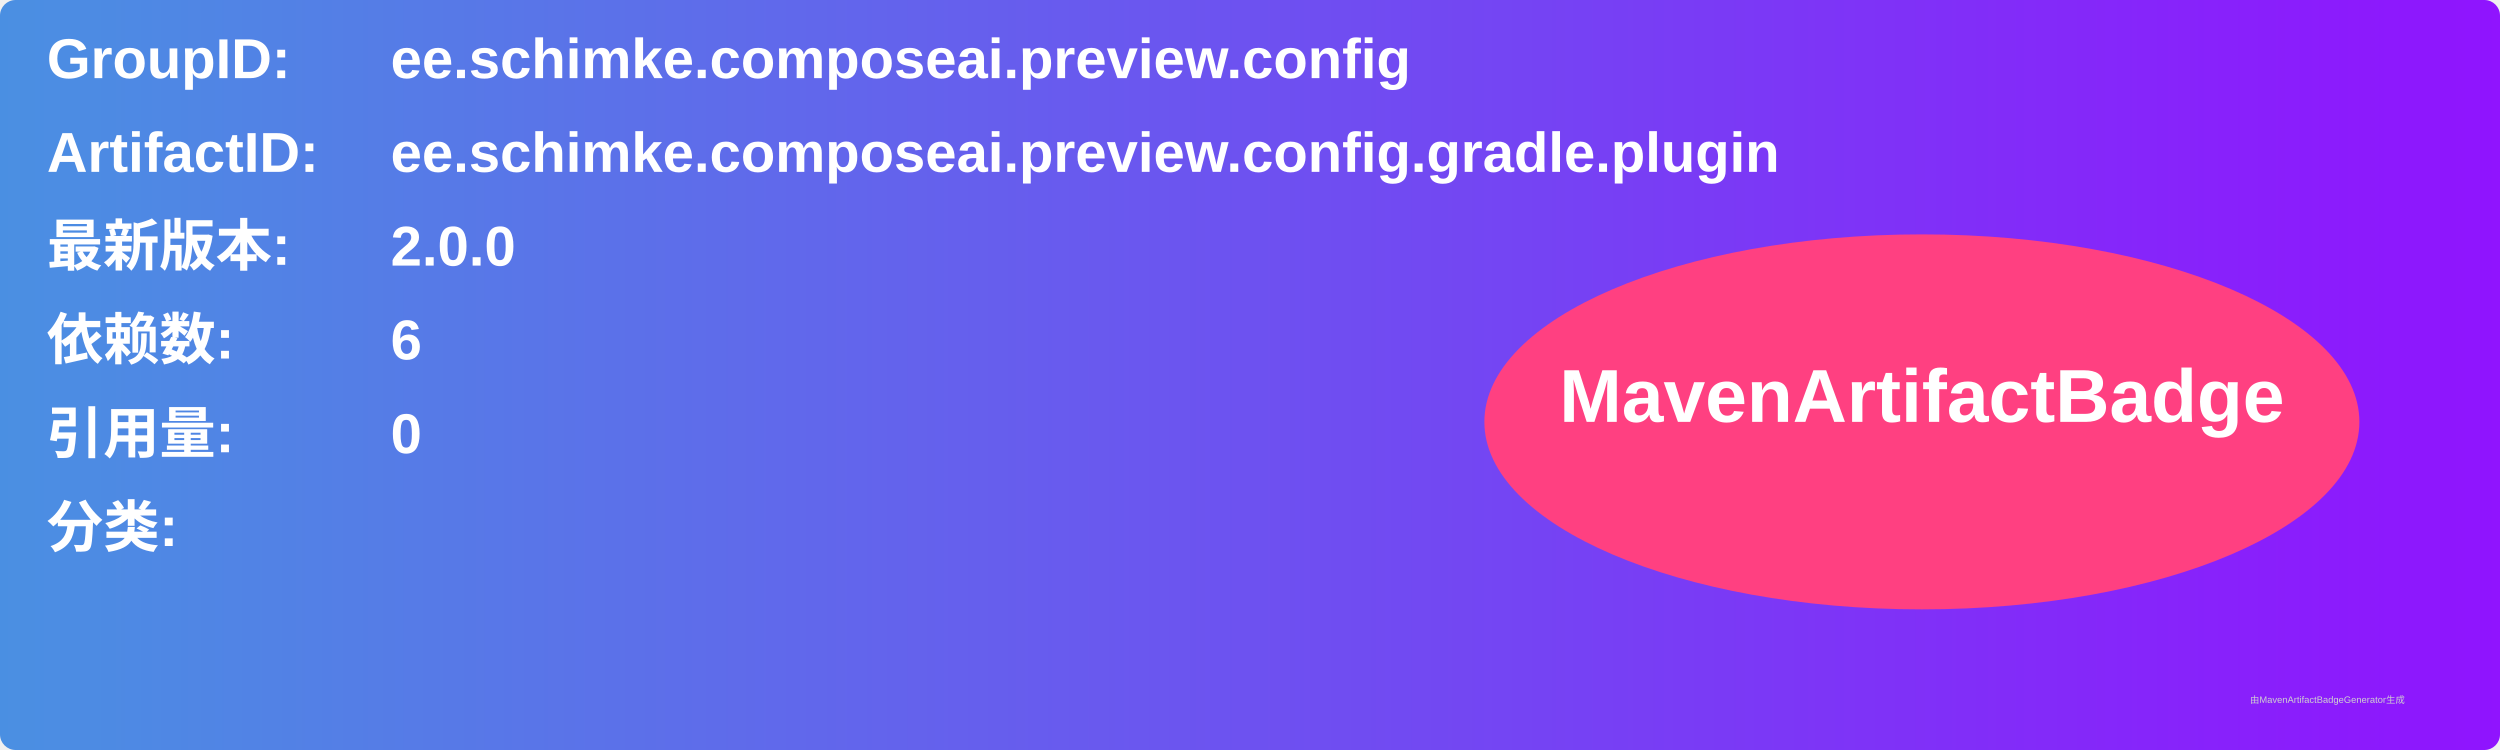
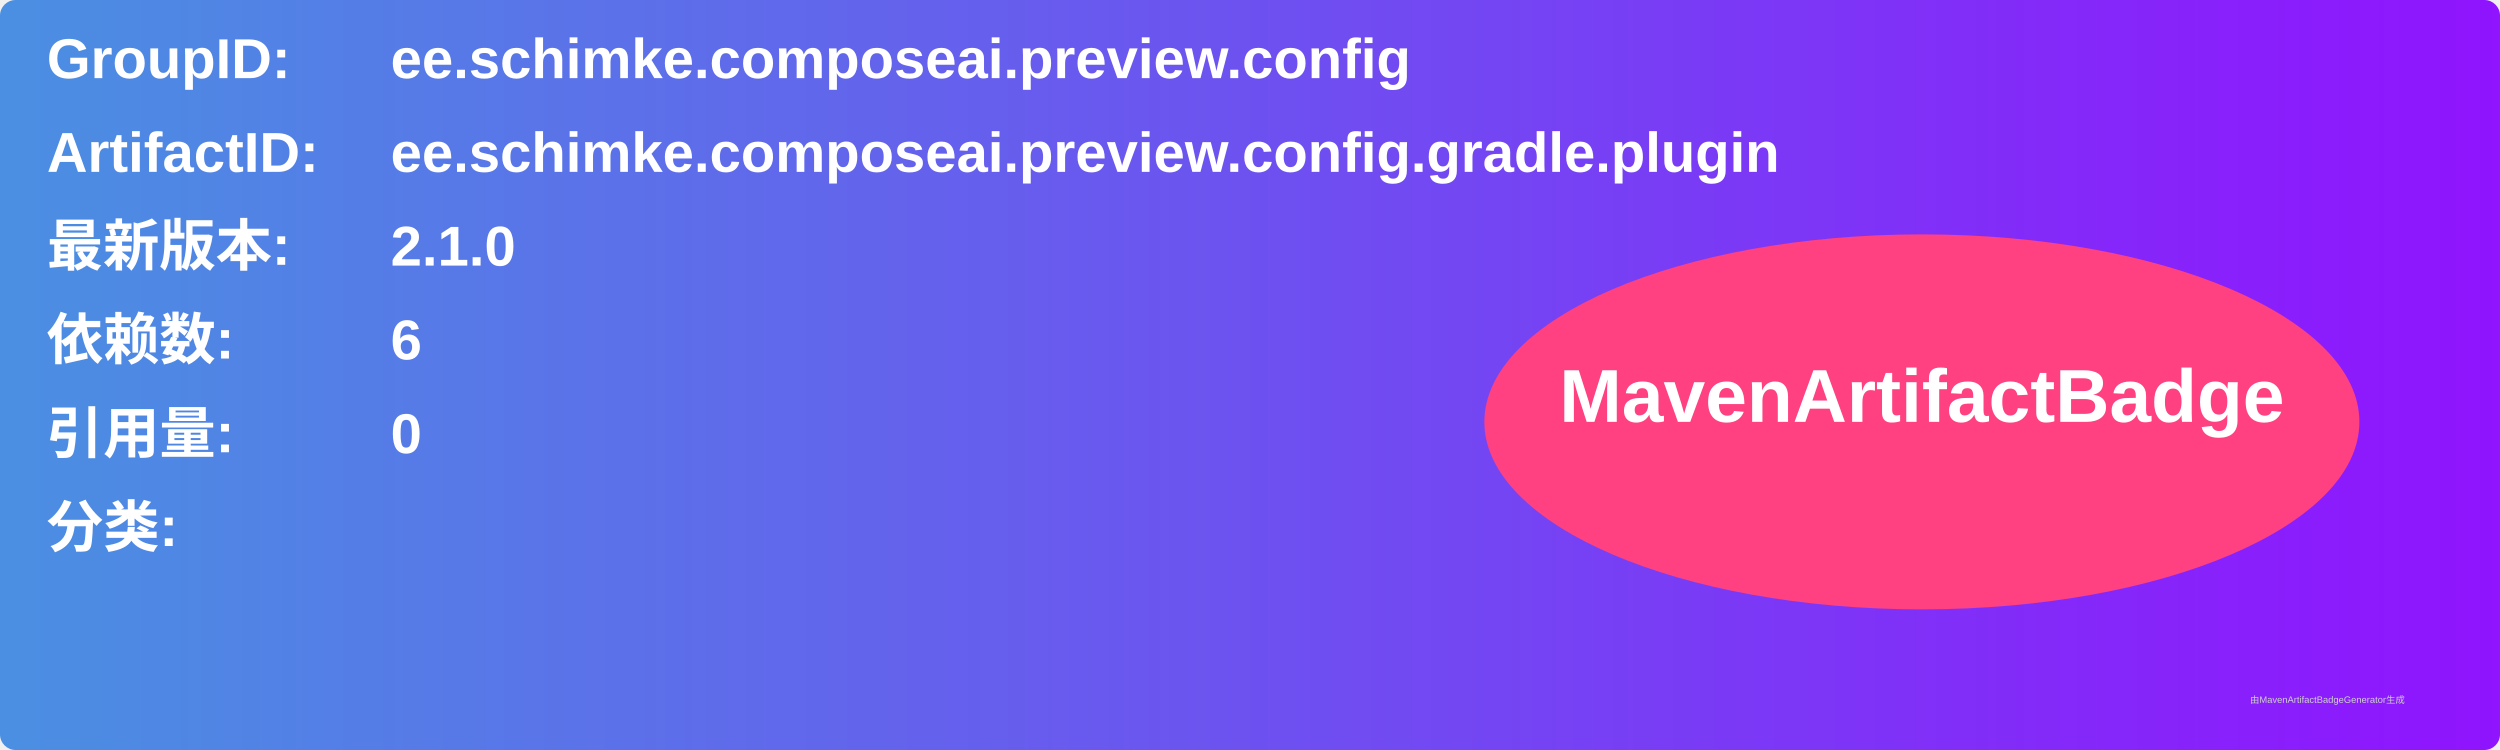
<svg xmlns="http://www.w3.org/2000/svg" width="800" height="240" viewBox="0 0 800 240">
  <linearGradient id="grad" x1="0%" y1="0%" x2="100%" y2="0%">
    <stop offset="0%" stop-color="#4a90e2" />
    <stop offset="100%" stop-color="#9013fe" />
  </linearGradient>
  <rect width="100%" height="100%" rx="5" ry="5" fill="url(#grad)" />
  <g transform="translate(15, 15)">
    <text x="0" y="10" font-family="Arial" font-size="18" fill="white" font-weight="bold" width="260">GroupID:</text>
    <text x="110" y="10" font-family="Arial" font-size="18" fill="white" font-weight="bold" width="460">ee.schimke.composeai.preview.config</text>
    <text x="0" y="40" font-family="Arial" font-size="18" fill="white" font-weight="bold" width="260">ArtifactID:</text>
    <text x="110" y="40" font-family="Arial" font-size="18" fill="white" font-weight="bold" width="460">ee.schimke.composeai.preview.config.gradle.plugin</text>
    <text x="0" y="70" font-family="Arial" font-size="18" fill="white" font-weight="bold">最新版本:</text>
    <text x="110" y="70" font-family="Arial" font-size="18" fill="white" font-weight="bold">
-       <tspan font-weight="bold">2.0.0</tspan>
+       <tspan font-weight="bold">2.1.0</tspan>
    </text>
    <text x="0" y="100" font-family="Arial" font-size="18" fill="white" font-weight="bold">依赖数: </text>
    <text x="110" y="100" font-family="Arial" font-size="18" fill="white">
      <tspan font-weight="bold">6</tspan>
    </text>
    <text x="0" y="130" font-family="Arial" font-size="18" fill="white" font-weight="bold">引用量: </text>
    <text x="110" y="130" font-family="Arial" font-size="18" fill="white">
      <tspan font-weight="bold">0</tspan>
    </text>
    <text x="0" y="160" font-family="Arial" font-size="18" fill="white" font-weight="bold">分类:</text>
    <text x="10" y="190" font-family="Arial" font-size="10" fill="white">
      <tspan font-weight="bold" />
    </text>
    <ellipse cx="600" cy="120" rx="140" ry="60" fill="#ff4081" />
    <text x="600" y="120" text-anchor="middle" font-family="Arial" font-size="24" fill="white" font-weight="bold">MavenArtifactBadge</text>
  </g>
  <text x="720" y="225" font-family="Arial" font-size="3" fill="#d0d0d0">由MavenArtifactBadgeGenerator生成</text>
</svg>
